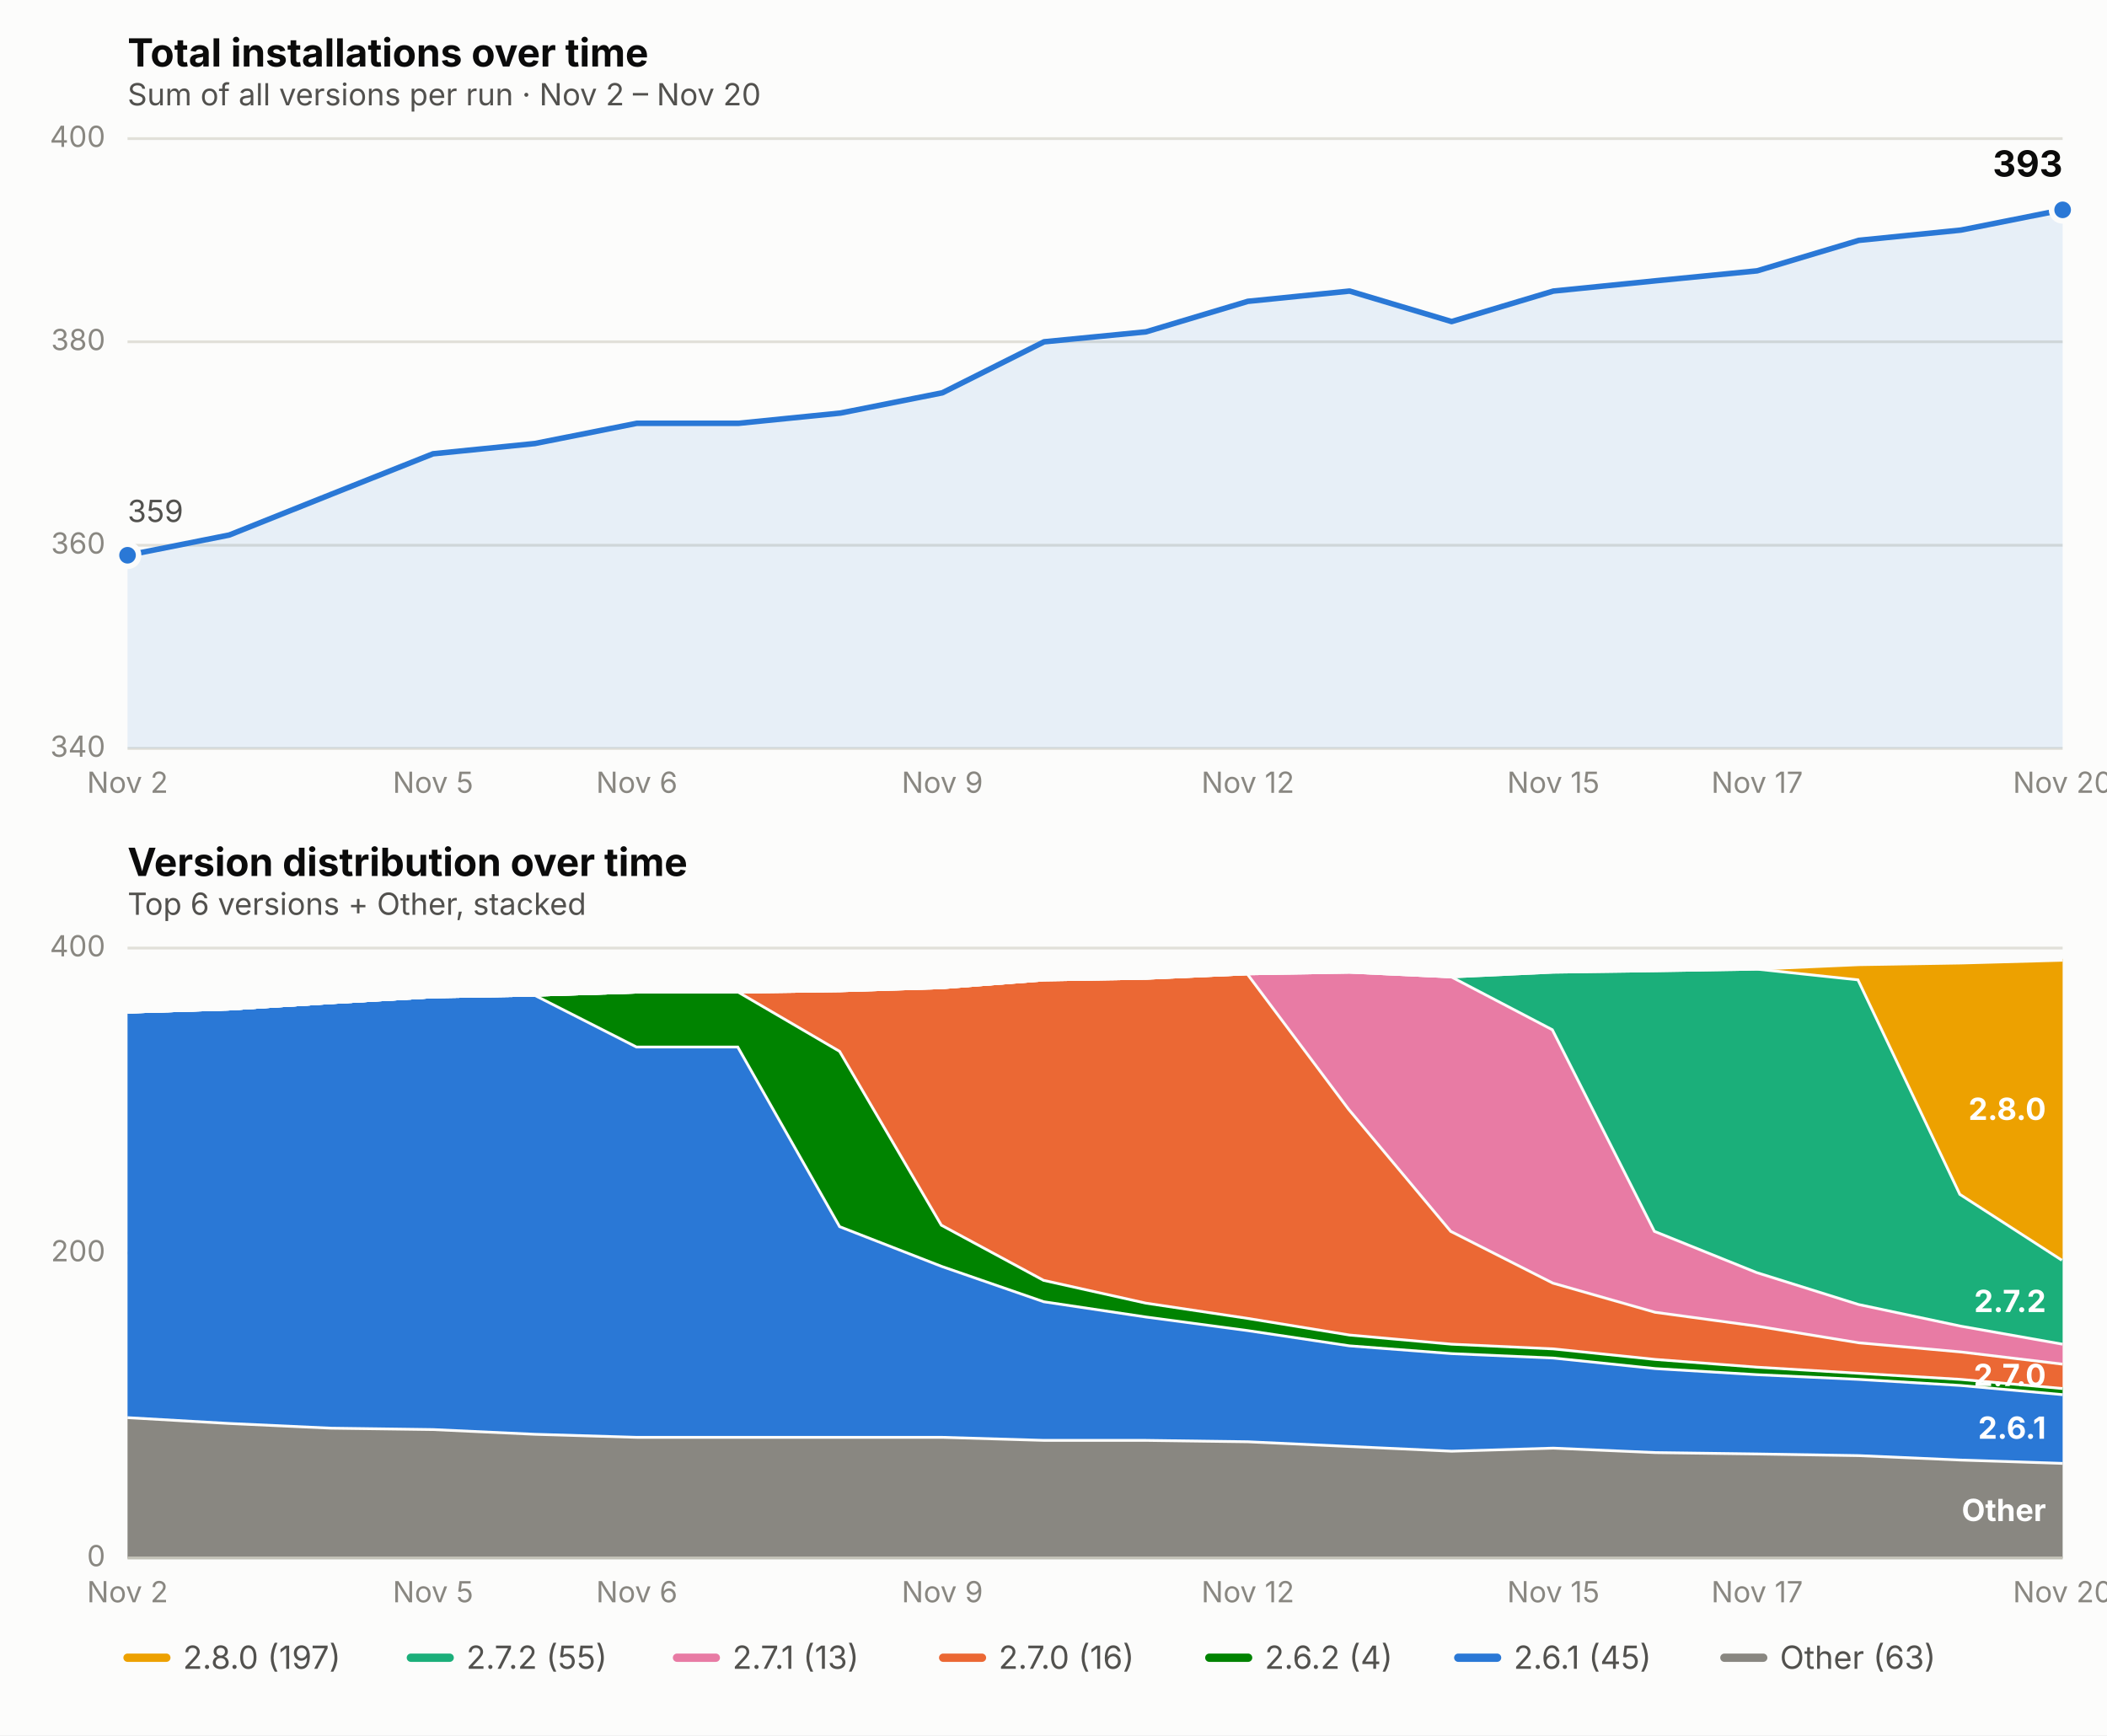
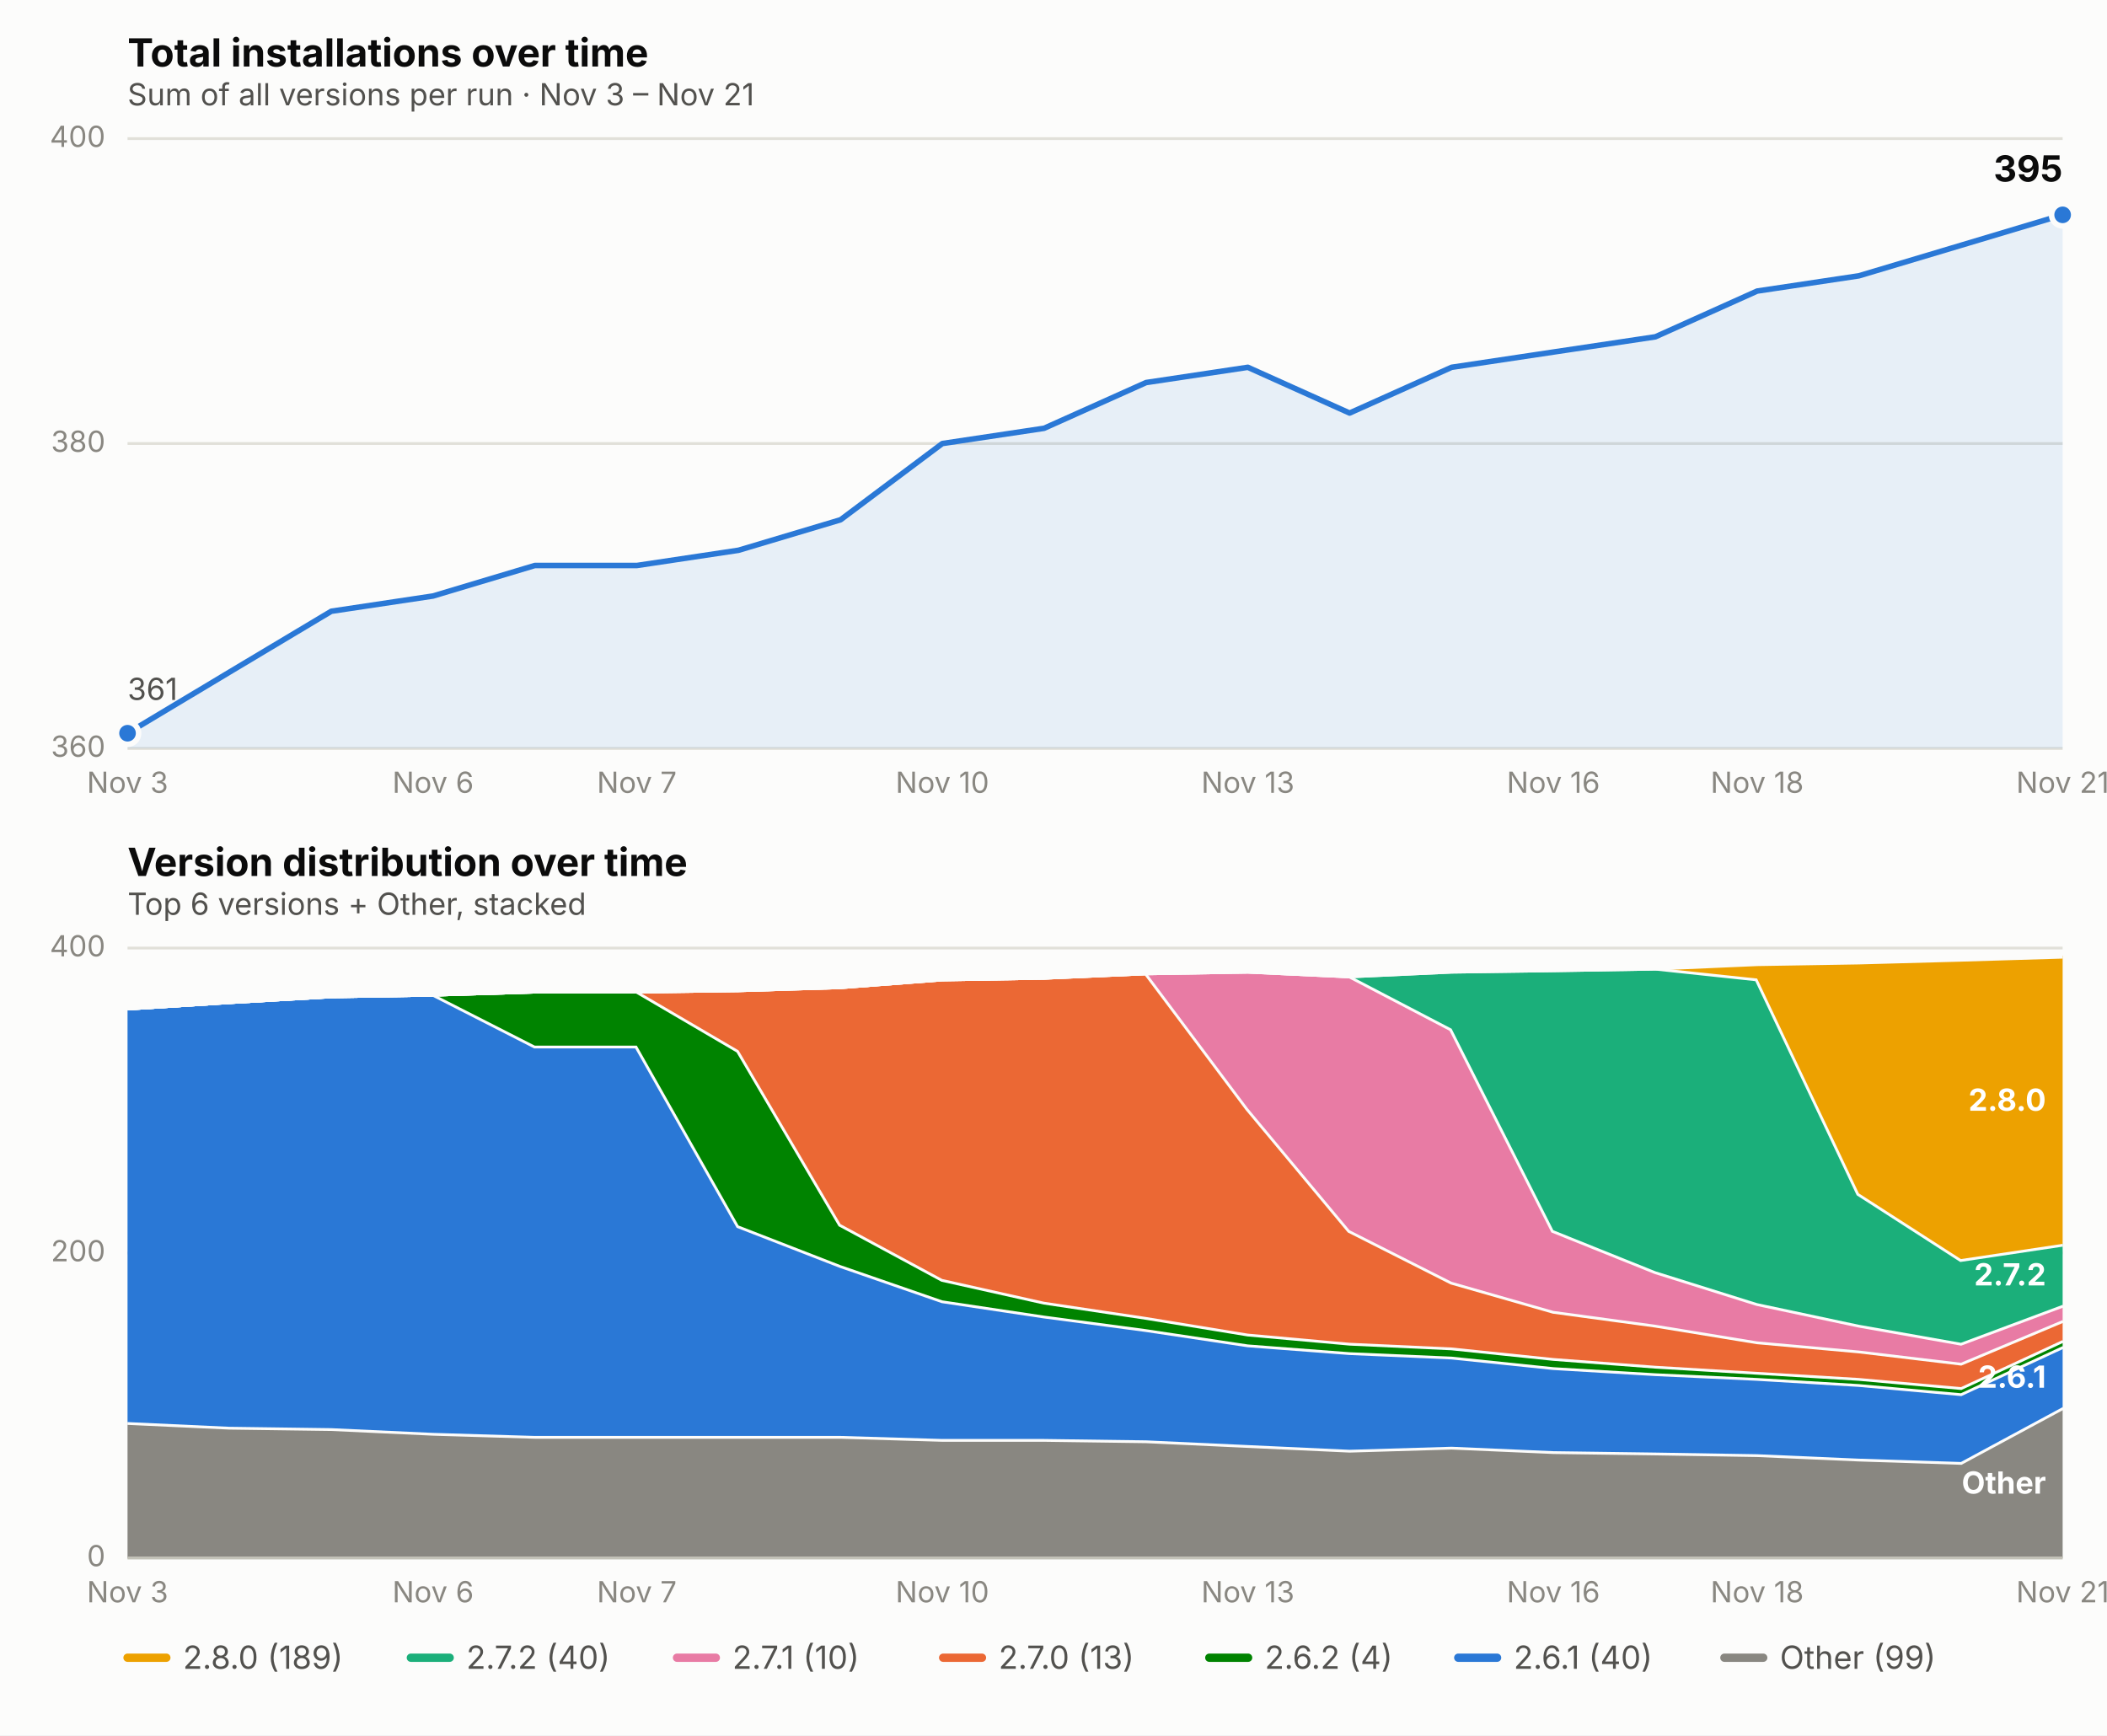
<svg xmlns="http://www.w3.org/2000/svg" viewBox="0 0 760 626" font-family="system-ui, -apple-system, Segoe UI, sans-serif">
  <rect x="0" y="0" width="760" height="626" fill="#fcfcfb" />
  <text x="46" y="24" font-size="14" font-weight="650" fill="#0b0b0b">Total installations over time</text>
-   <text x="46" y="38" font-size="11" fill="#52514e">Sum of all versions per run · Nov 2 – Nov 20</text>
+   <text x="46" y="38" font-size="11" fill="#52514e">Sum of all versions per run · Nov 3 – Nov 21</text>
  <line x1="46" x2="744" y1="270.0" y2="270.0" stroke="#e1e0d9" stroke-width="1" />
-   <text x="38" y="273.0" font-size="10.5" fill="#898781" text-anchor="end">340</text>
-   <line x1="46" x2="744" y1="196.7" y2="196.7" stroke="#e1e0d9" stroke-width="1" />
-   <text x="38" y="199.7" font-size="10.5" fill="#898781" text-anchor="end">360</text>
-   <line x1="46" x2="744" y1="123.3" y2="123.3" stroke="#e1e0d9" stroke-width="1" />
-   <text x="38" y="126.3" font-size="10.5" fill="#898781" text-anchor="end">380</text>
+   <text x="38" y="273.0" font-size="10.5" fill="#898781" text-anchor="end">360</text>
+   <line x1="46" x2="744" y1="160.0" y2="160.0" stroke="#e1e0d9" stroke-width="1" />
+   <text x="38" y="163.0" font-size="10.5" fill="#898781" text-anchor="end">380</text>
  <line x1="46" x2="744" y1="50.0" y2="50.0" stroke="#e1e0d9" stroke-width="1" />
  <text x="38" y="53.0" font-size="10.5" fill="#898781" text-anchor="end">400</text>
-   <text x="46.0" y="286" font-size="10.5" fill="#898781" text-anchor="middle">Nov 2</text>
-   <text x="156.2" y="286" font-size="10.5" fill="#898781" text-anchor="middle">Nov 5</text>
-   <text x="229.7" y="286" font-size="10.5" fill="#898781" text-anchor="middle">Nov 6</text>
-   <text x="339.9" y="286" font-size="10.5" fill="#898781" text-anchor="middle">Nov 9</text>
-   <text x="450.1" y="286" font-size="10.5" fill="#898781" text-anchor="middle">Nov 12</text>
-   <text x="560.3" y="286" font-size="10.5" fill="#898781" text-anchor="middle">Nov 15</text>
-   <text x="633.8" y="286" font-size="10.5" fill="#898781" text-anchor="middle">Nov 17</text>
-   <text x="744.0" y="286" font-size="10.5" fill="#898781" text-anchor="middle">Nov 20</text>
-   <path d="M 46.0,270.0 L 46.0,200.3 L 82.7,193.0 L 119.5,178.3 L 156.2,163.7 L 192.9,160.0 L 229.7,152.7 L 266.4,152.7 L 303.2,149.0 L 339.9,141.7 L 376.6,123.3 L 413.4,119.7 L 450.1,108.7 L 486.8,105.0 L 523.6,116.0 L 560.3,105.0 L 597.1,101.3 L 633.8,97.7 L 670.5,86.7 L 707.3,83.0 L 744.0,75.7 L 744.0,270.0 Z" fill="#2a78d6" opacity="0.10" stroke="none" />
-   <path d="M 46.0,200.3 L 82.7,193.0 L 119.5,178.3 L 156.2,163.7 L 192.9,160.0 L 229.7,152.7 L 266.4,152.7 L 303.2,149.0 L 339.9,141.7 L 376.6,123.3 L 413.4,119.7 L 450.1,108.7 L 486.8,105.0 L 523.6,116.0 L 560.3,105.0 L 597.1,101.3 L 633.8,97.7 L 670.5,86.7 L 707.3,83.0 L 744.0,75.7" fill="none" stroke="#2a78d6" stroke-width="2" stroke-linejoin="round" stroke-linecap="round" />
-   <circle cx="46.0" cy="200.3" r="4" fill="#2a78d6" stroke="#fcfcfb" stroke-width="2" />
-   <circle cx="744.0" cy="75.7" r="4" fill="#2a78d6" stroke="#fcfcfb" stroke-width="2" />
-   <text x="744.0" y="63.7" font-size="13" font-weight="650" fill="#0b0b0b" text-anchor="end">393</text>
-   <text x="46.0" y="188.3" font-size="11" fill="#52514e" text-anchor="start">359</text>
+   <text x="46.0" y="286" font-size="10.5" fill="#898781" text-anchor="middle">Nov 3</text>
+   <text x="156.2" y="286" font-size="10.5" fill="#898781" text-anchor="middle">Nov 6</text>
+   <text x="229.7" y="286" font-size="10.5" fill="#898781" text-anchor="middle">Nov 7</text>
+   <text x="339.9" y="286" font-size="10.5" fill="#898781" text-anchor="middle">Nov 10</text>
+   <text x="450.1" y="286" font-size="10.5" fill="#898781" text-anchor="middle">Nov 13</text>
+   <text x="560.3" y="286" font-size="10.5" fill="#898781" text-anchor="middle">Nov 16</text>
+   <text x="633.8" y="286" font-size="10.5" fill="#898781" text-anchor="middle">Nov 18</text>
+   <text x="744.0" y="286" font-size="10.5" fill="#898781" text-anchor="middle">Nov 21</text>
+   <path d="M 46.0,270.0 L 46.0,264.5 L 82.7,242.5 L 119.5,220.5 L 156.2,215.0 L 192.9,204.0 L 229.7,204.0 L 266.4,198.5 L 303.2,187.5 L 339.9,160.0 L 376.6,154.5 L 413.4,138.0 L 450.1,132.5 L 486.8,149.0 L 523.6,132.5 L 560.3,127.0 L 597.1,121.5 L 633.8,105.0 L 670.5,99.5 L 707.3,88.5 L 744.0,77.5 L 744.0,270.0 Z" fill="#2a78d6" opacity="0.10" stroke="none" />
+   <path d="M 46.0,264.5 L 82.7,242.5 L 119.5,220.5 L 156.2,215.0 L 192.9,204.0 L 229.7,204.0 L 266.4,198.5 L 303.2,187.5 L 339.9,160.0 L 376.6,154.5 L 413.4,138.0 L 450.1,132.5 L 486.8,149.0 L 523.6,132.5 L 560.3,127.0 L 597.1,121.5 L 633.8,105.0 L 670.5,99.5 L 707.3,88.5 L 744.0,77.5" fill="none" stroke="#2a78d6" stroke-width="2" stroke-linejoin="round" stroke-linecap="round" />
+   <circle cx="46.0" cy="264.5" r="4" fill="#2a78d6" stroke="#fcfcfb" stroke-width="2" />
+   <circle cx="744.0" cy="77.5" r="4" fill="#2a78d6" stroke="#fcfcfb" stroke-width="2" />
+   <text x="744.0" y="65.5" font-size="13" font-weight="650" fill="#0b0b0b" text-anchor="end">395</text>
+   <text x="46.0" y="252.5" font-size="11" fill="#52514e" text-anchor="start">361</text>
  <text x="46" y="316" font-size="14" font-weight="650" fill="#0b0b0b">Version distribution over time</text>
  <text x="46" y="330" font-size="11" fill="#52514e">Top 6 versions + Other, stacked</text>
  <line x1="46" x2="744" y1="562.0" y2="562.0" stroke="#e1e0d9" stroke-width="1" />
  <text x="38" y="565.0" font-size="10.5" fill="#898781" text-anchor="end">0</text>
  <line x1="46" x2="744" y1="452.0" y2="452.0" stroke="#e1e0d9" stroke-width="1" />
  <text x="38" y="455.0" font-size="10.5" fill="#898781" text-anchor="end">200</text>
  <line x1="46" x2="744" y1="342.0" y2="342.0" stroke="#e1e0d9" stroke-width="1" />
  <text x="38" y="345.0" font-size="10.5" fill="#898781" text-anchor="end">400</text>
-   <text x="46.0" y="578" font-size="10.5" fill="#898781" text-anchor="middle">Nov 2</text>
-   <text x="156.2" y="578" font-size="10.5" fill="#898781" text-anchor="middle">Nov 5</text>
-   <text x="229.7" y="578" font-size="10.5" fill="#898781" text-anchor="middle">Nov 6</text>
-   <text x="339.9" y="578" font-size="10.5" fill="#898781" text-anchor="middle">Nov 9</text>
-   <text x="450.1" y="578" font-size="10.5" fill="#898781" text-anchor="middle">Nov 12</text>
-   <text x="560.3" y="578" font-size="10.5" fill="#898781" text-anchor="middle">Nov 15</text>
-   <text x="633.8" y="578" font-size="10.5" fill="#898781" text-anchor="middle">Nov 17</text>
-   <text x="744.0" y="578" font-size="10.5" fill="#898781" text-anchor="middle">Nov 20</text>
-   <path d="M 46.0,510.9 L 82.7,513.0 L 119.5,514.7 L 156.2,515.2 L 192.9,516.9 L 229.7,518.0 L 266.4,518.0 L 303.2,518.0 L 339.9,518.0 L 376.6,519.1 L 413.4,519.1 L 450.1,519.6 L 486.8,521.3 L 523.6,523.0 L 560.3,521.9 L 597.1,523.5 L 633.8,524.0 L 670.5,524.6 L 707.3,526.2 L 744.0,527.4 L 744.0,562.0 L 707.3,562.0 L 670.5,562.0 L 633.8,562.0 L 597.1,562.0 L 560.3,562.0 L 523.6,562.0 L 486.8,562.0 L 450.1,562.0 L 413.4,562.0 L 376.6,562.0 L 339.9,562.0 L 303.2,562.0 L 266.4,562.0 L 229.7,562.0 L 192.9,562.0 L 156.2,562.0 L 119.5,562.0 L 82.7,562.0 L 46.0,562.0 Z" fill="#898781" stroke="none" />
-   <path d="M 46.0,510.9 L 82.7,513.0 L 119.5,514.7 L 156.2,515.2 L 192.9,516.9 L 229.7,518.0 L 266.4,518.0 L 303.2,518.0 L 339.9,518.0 L 376.6,519.1 L 413.4,519.1 L 450.1,519.6 L 486.8,521.3 L 523.6,523.0 L 560.3,521.9 L 597.1,523.5 L 633.8,524.0 L 670.5,524.6 L 707.3,526.2 L 744.0,527.4" fill="none" stroke="#fcfcfb" stroke-width="2" />
-   <path d="M 46.0,364.6 L 82.7,363.5 L 119.5,361.2 L 156.2,359.1 L 192.9,358.5 L 229.7,377.2 L 266.4,377.2 L 303.2,442.1 L 339.9,456.4 L 376.6,469.1 L 413.4,474.6 L 450.1,479.5 L 486.8,485.0 L 523.6,487.8 L 560.3,489.4 L 597.1,493.2 L 633.8,495.4 L 670.5,497.1 L 707.3,499.3 L 744.0,502.6 L 744.0,527.4 L 707.3,526.2 L 670.5,524.6 L 633.8,524.0 L 597.1,523.5 L 560.3,521.9 L 523.6,523.0 L 486.8,521.3 L 450.1,519.6 L 413.4,519.1 L 376.6,519.1 L 339.9,518.0 L 303.2,518.0 L 266.4,518.0 L 229.7,518.0 L 192.9,516.9 L 156.2,515.2 L 119.5,514.7 L 82.7,513.0 L 46.0,510.9 Z" fill="#2a78d6" stroke="none" />
-   <path d="M 46.0,364.6 L 82.7,363.5 L 119.5,361.2 L 156.2,359.1 L 192.9,358.5 L 229.7,377.2 L 266.4,377.2 L 303.2,442.1 L 339.9,456.4 L 376.6,469.1 L 413.4,474.6 L 450.1,479.5 L 486.8,485.0 L 523.6,487.8 L 560.3,489.4 L 597.1,493.2 L 633.8,495.4 L 670.5,497.1 L 707.3,499.3 L 744.0,502.6" fill="none" stroke="#fcfcfb" stroke-width="2" />
-   <path d="M 46.0,364.6 L 82.7,363.5 L 119.5,361.2 L 156.2,359.1 L 192.9,358.5 L 229.7,357.4 L 266.4,357.4 L 303.2,378.9 L 339.9,441.6 L 376.6,461.4 L 413.4,469.6 L 450.1,475.1 L 486.8,481.1 L 523.6,484.4 L 560.3,486.1 L 597.1,489.9 L 633.8,492.7 L 670.5,494.9 L 707.3,497.1 L 744.0,500.4 L 744.0,502.6 L 707.3,499.3 L 670.5,497.1 L 633.8,495.4 L 597.1,493.2 L 560.3,489.4 L 523.6,487.8 L 486.8,485.0 L 450.1,479.5 L 413.4,474.6 L 376.6,469.1 L 339.9,456.4 L 303.2,442.1 L 266.4,377.2 L 229.7,377.2 L 192.9,358.5 L 156.2,359.1 L 119.5,361.2 L 82.7,363.5 L 46.0,364.6 Z" fill="#008300" stroke="none" />
-   <path d="M 46.0,364.6 L 82.7,363.5 L 119.5,361.2 L 156.2,359.1 L 192.9,358.5 L 229.7,357.4 L 266.4,357.4 L 303.2,378.9 L 339.9,441.6 L 376.6,461.4 L 413.4,469.6 L 450.1,475.1 L 486.8,481.1 L 523.6,484.4 L 560.3,486.1 L 597.1,489.9 L 633.8,492.7 L 670.5,494.9 L 707.3,497.1 L 744.0,500.4" fill="none" stroke="#fcfcfb" stroke-width="2" />
-   <path d="M 46.0,364.6 L 82.7,363.5 L 119.5,361.2 L 156.2,359.1 L 192.9,358.5 L 229.7,357.4 L 266.4,357.4 L 303.2,356.9 L 339.9,355.8 L 376.6,353.0 L 413.4,352.4 L 450.1,350.8 L 486.8,399.8 L 523.6,443.8 L 560.3,462.4 L 597.1,472.9 L 633.8,477.9 L 670.5,483.9 L 707.3,487.2 L 744.0,491.6 L 744.0,500.4 L 707.3,497.1 L 670.5,494.9 L 633.8,492.7 L 597.1,489.9 L 560.3,486.1 L 523.6,484.4 L 486.8,481.1 L 450.1,475.1 L 413.4,469.6 L 376.6,461.4 L 339.9,441.6 L 303.2,378.9 L 266.4,357.4 L 229.7,357.4 L 192.9,358.5 L 156.2,359.1 L 119.5,361.2 L 82.7,363.5 L 46.0,364.6 Z" fill="#eb6834" stroke="none" />
-   <path d="M 46.0,364.6 L 82.7,363.5 L 119.5,361.2 L 156.2,359.1 L 192.9,358.5 L 229.7,357.4 L 266.4,357.4 L 303.2,356.9 L 339.9,355.8 L 376.6,353.0 L 413.4,352.4 L 450.1,350.8 L 486.8,399.8 L 523.6,443.8 L 560.3,462.4 L 597.1,472.9 L 633.8,477.9 L 670.5,483.9 L 707.3,487.2 L 744.0,491.6" fill="none" stroke="#fcfcfb" stroke-width="2" />
-   <path d="M 46.0,364.6 L 82.7,363.5 L 119.5,361.2 L 156.2,359.1 L 192.9,358.5 L 229.7,357.4 L 266.4,357.4 L 303.2,356.9 L 339.9,355.8 L 376.6,353.0 L 413.4,352.4 L 450.1,350.8 L 486.8,350.2 L 523.6,351.9 L 560.3,371.1 L 597.1,443.8 L 633.8,458.6 L 670.5,470.1 L 707.3,477.9 L 744.0,484.4 L 744.0,491.6 L 707.3,487.2 L 670.5,483.9 L 633.8,477.9 L 597.1,472.9 L 560.3,462.4 L 523.6,443.8 L 486.8,399.8 L 450.1,350.8 L 413.4,352.4 L 376.6,353.0 L 339.9,355.8 L 303.2,356.9 L 266.4,357.4 L 229.7,357.4 L 192.9,358.5 L 156.2,359.1 L 119.5,361.2 L 82.7,363.5 L 46.0,364.6 Z" fill="#e87ba4" stroke="none" />
-   <path d="M 46.0,364.6 L 82.7,363.5 L 119.5,361.2 L 156.2,359.1 L 192.9,358.5 L 229.7,357.4 L 266.4,357.4 L 303.2,356.9 L 339.9,355.8 L 376.6,353.0 L 413.4,352.4 L 450.1,350.8 L 486.8,350.2 L 523.6,351.9 L 560.3,371.1 L 597.1,443.8 L 633.8,458.6 L 670.5,470.1 L 707.3,477.9 L 744.0,484.4" fill="none" stroke="#fcfcfb" stroke-width="2" />
-   <path d="M 46.0,364.6 L 82.7,363.5 L 119.5,361.2 L 156.2,359.1 L 192.9,358.5 L 229.7,357.4 L 266.4,357.4 L 303.2,356.9 L 339.9,355.8 L 376.6,353.0 L 413.4,352.4 L 450.1,350.8 L 486.8,350.2 L 523.6,351.9 L 560.3,350.2 L 597.1,349.7 L 633.8,349.1 L 670.5,353.0 L 707.3,430.5 L 744.0,454.2 L 744.0,484.4 L 707.3,477.9 L 670.5,470.1 L 633.8,458.6 L 597.1,443.8 L 560.3,371.1 L 523.6,351.9 L 486.8,350.2 L 450.1,350.8 L 413.4,352.4 L 376.6,353.0 L 339.9,355.8 L 303.2,356.9 L 266.4,357.4 L 229.7,357.4 L 192.9,358.5 L 156.2,359.1 L 119.5,361.2 L 82.7,363.5 L 46.0,364.6 Z" fill="#1baf7a" stroke="none" />
-   <path d="M 46.0,364.6 L 82.7,363.5 L 119.5,361.2 L 156.2,359.1 L 192.9,358.5 L 229.7,357.4 L 266.4,357.4 L 303.2,356.9 L 339.9,355.8 L 376.6,353.0 L 413.4,352.4 L 450.1,350.8 L 486.8,350.2 L 523.6,351.9 L 560.3,350.2 L 597.1,349.7 L 633.8,349.1 L 670.5,353.0 L 707.3,430.5 L 744.0,454.2" fill="none" stroke="#fcfcfb" stroke-width="2" />
-   <path d="M 46.0,364.6 L 82.7,363.5 L 119.5,361.2 L 156.2,359.1 L 192.9,358.5 L 229.7,357.4 L 266.4,357.4 L 303.2,356.9 L 339.9,355.8 L 376.6,353.0 L 413.4,352.4 L 450.1,350.8 L 486.8,350.2 L 523.6,351.9 L 560.3,350.2 L 597.1,349.7 L 633.8,349.1 L 670.5,347.5 L 707.3,346.9 L 744.0,345.9 L 744.0,454.2 L 707.3,430.5 L 670.5,353.0 L 633.8,349.1 L 597.1,349.7 L 560.3,350.2 L 523.6,351.9 L 486.8,350.2 L 450.1,350.8 L 413.4,352.4 L 376.6,353.0 L 339.9,355.8 L 303.2,356.9 L 266.4,357.4 L 229.7,357.4 L 192.9,358.5 L 156.2,359.1 L 119.5,361.2 L 82.7,363.5 L 46.0,364.6 Z" fill="#eda100" stroke="none" />
-   <path d="M 46.0,364.6 L 82.7,363.5 L 119.5,361.2 L 156.2,359.1 L 192.9,358.5 L 229.7,357.4 L 266.4,357.4 L 303.2,356.9 L 339.9,355.8 L 376.6,353.0 L 413.4,352.4 L 450.1,350.8 L 486.8,350.2 L 523.6,351.9 L 560.3,350.2 L 597.1,349.7 L 633.8,349.1 L 670.5,347.5 L 707.3,346.9 L 744.0,345.9" fill="none" stroke="#fcfcfb" stroke-width="2" />
-   <text x="738.0" y="548.7" font-size="11" font-weight="650" fill="#ffffff" text-anchor="end">Other</text>
-   <text x="738.0" y="519.0" font-size="11" font-weight="650" fill="#ffffff" text-anchor="end">2.6.1</text>
-   <text x="738.0" y="500.0" font-size="11" font-weight="650" fill="#ffffff" text-anchor="end">2.7.0</text>
-   <text x="738.0" y="473.3" font-size="11" font-weight="650" fill="#ffffff" text-anchor="end">2.7.2</text>
-   <text x="738.0" y="404.0" font-size="11" font-weight="650" fill="#ffffff" text-anchor="end">2.8.0</text>
+   <text x="46.0" y="578" font-size="10.5" fill="#898781" text-anchor="middle">Nov 3</text>
+   <text x="156.2" y="578" font-size="10.5" fill="#898781" text-anchor="middle">Nov 6</text>
+   <text x="229.7" y="578" font-size="10.5" fill="#898781" text-anchor="middle">Nov 7</text>
+   <text x="339.9" y="578" font-size="10.5" fill="#898781" text-anchor="middle">Nov 10</text>
+   <text x="450.1" y="578" font-size="10.5" fill="#898781" text-anchor="middle">Nov 13</text>
+   <text x="560.3" y="578" font-size="10.5" fill="#898781" text-anchor="middle">Nov 16</text>
+   <text x="633.8" y="578" font-size="10.5" fill="#898781" text-anchor="middle">Nov 18</text>
+   <text x="744.0" y="578" font-size="10.5" fill="#898781" text-anchor="middle">Nov 21</text>
+   <path d="M 46.0,513.0 L 82.7,514.7 L 119.5,515.2 L 156.2,516.9 L 192.9,518.0 L 229.7,518.0 L 266.4,518.0 L 303.2,518.0 L 339.9,519.1 L 376.6,519.1 L 413.4,519.6 L 450.1,521.3 L 486.8,523.0 L 523.6,521.9 L 560.3,523.5 L 597.1,524.0 L 633.8,524.6 L 670.5,526.2 L 707.3,527.4 L 744.0,507.6 L 744.0,562.0 L 707.3,562.0 L 670.5,562.0 L 633.8,562.0 L 597.1,562.0 L 560.3,562.0 L 523.6,562.0 L 486.8,562.0 L 450.1,562.0 L 413.4,562.0 L 376.6,562.0 L 339.9,562.0 L 303.2,562.0 L 266.4,562.0 L 229.7,562.0 L 192.9,562.0 L 156.2,562.0 L 119.5,562.0 L 82.7,562.0 L 46.0,562.0 Z" fill="#898781" stroke="none" />
+   <path d="M 46.0,513.0 L 82.7,514.7 L 119.5,515.2 L 156.2,516.9 L 192.9,518.0 L 229.7,518.0 L 266.4,518.0 L 303.2,518.0 L 339.9,519.1 L 376.6,519.1 L 413.4,519.6 L 450.1,521.3 L 486.8,523.0 L 523.6,521.9 L 560.3,523.5 L 597.1,524.0 L 633.8,524.6 L 670.5,526.2 L 707.3,527.4 L 744.0,507.6" fill="none" stroke="#fcfcfb" stroke-width="2" />
+   <path d="M 46.0,363.5 L 82.7,361.2 L 119.5,359.1 L 156.2,358.5 L 192.9,377.2 L 229.7,377.2 L 266.4,442.1 L 303.2,456.4 L 339.9,469.1 L 376.6,474.6 L 413.4,479.5 L 450.1,485.0 L 486.8,487.8 L 523.6,489.4 L 560.3,493.2 L 597.1,495.4 L 633.8,497.1 L 670.5,499.3 L 707.3,502.6 L 744.0,485.6 L 744.0,507.6 L 707.3,527.4 L 670.5,526.2 L 633.8,524.6 L 597.1,524.0 L 560.3,523.5 L 523.6,521.9 L 486.8,523.0 L 450.1,521.3 L 413.4,519.6 L 376.6,519.1 L 339.9,519.1 L 303.2,518.0 L 266.4,518.0 L 229.7,518.0 L 192.9,518.0 L 156.2,516.9 L 119.5,515.2 L 82.7,514.7 L 46.0,513.0 Z" fill="#2a78d6" stroke="none" />
+   <path d="M 46.0,363.5 L 82.7,361.2 L 119.5,359.1 L 156.2,358.5 L 192.9,377.2 L 229.7,377.2 L 266.4,442.1 L 303.2,456.4 L 339.9,469.1 L 376.6,474.6 L 413.4,479.5 L 450.1,485.0 L 486.8,487.8 L 523.6,489.4 L 560.3,493.2 L 597.1,495.4 L 633.8,497.1 L 670.5,499.3 L 707.3,502.6 L 744.0,485.6" fill="none" stroke="#fcfcfb" stroke-width="2" />
+   <path d="M 46.0,363.5 L 82.7,361.2 L 119.5,359.1 L 156.2,358.5 L 192.9,357.4 L 229.7,357.4 L 266.4,378.9 L 303.2,441.6 L 339.9,461.4 L 376.6,469.6 L 413.4,475.1 L 450.1,481.1 L 486.8,484.4 L 523.6,486.1 L 560.3,489.9 L 597.1,492.7 L 633.8,494.9 L 670.5,497.1 L 707.3,500.4 L 744.0,483.4 L 744.0,485.6 L 707.3,502.6 L 670.5,499.3 L 633.8,497.1 L 597.1,495.4 L 560.3,493.2 L 523.6,489.4 L 486.8,487.8 L 450.1,485.0 L 413.4,479.5 L 376.6,474.6 L 339.9,469.1 L 303.2,456.4 L 266.4,442.1 L 229.7,377.2 L 192.9,377.2 L 156.2,358.5 L 119.5,359.1 L 82.7,361.2 L 46.0,363.5 Z" fill="#008300" stroke="none" />
+   <path d="M 46.0,363.5 L 82.7,361.2 L 119.5,359.1 L 156.2,358.5 L 192.9,357.4 L 229.7,357.4 L 266.4,378.9 L 303.2,441.6 L 339.9,461.4 L 376.6,469.6 L 413.4,475.1 L 450.1,481.1 L 486.8,484.4 L 523.6,486.1 L 560.3,489.9 L 597.1,492.7 L 633.8,494.9 L 670.5,497.1 L 707.3,500.4 L 744.0,483.4" fill="none" stroke="#fcfcfb" stroke-width="2" />
+   <path d="M 46.0,363.5 L 82.7,361.2 L 119.5,359.1 L 156.2,358.5 L 192.9,357.4 L 229.7,357.4 L 266.4,356.9 L 303.2,355.8 L 339.9,353.0 L 376.6,352.4 L 413.4,350.8 L 450.1,399.8 L 486.8,443.8 L 523.6,462.4 L 560.3,472.9 L 597.1,477.9 L 633.8,483.9 L 670.5,487.2 L 707.3,491.6 L 744.0,476.2 L 744.0,483.4 L 707.3,500.4 L 670.5,497.1 L 633.8,494.9 L 597.1,492.7 L 560.3,489.9 L 523.6,486.1 L 486.8,484.4 L 450.1,481.1 L 413.4,475.1 L 376.6,469.6 L 339.9,461.4 L 303.2,441.6 L 266.4,378.9 L 229.7,357.4 L 192.9,357.4 L 156.2,358.5 L 119.5,359.1 L 82.7,361.2 L 46.0,363.5 Z" fill="#eb6834" stroke="none" />
+   <path d="M 46.0,363.5 L 82.7,361.2 L 119.5,359.1 L 156.2,358.5 L 192.9,357.4 L 229.7,357.4 L 266.4,356.9 L 303.2,355.8 L 339.9,353.0 L 376.6,352.4 L 413.4,350.8 L 450.1,399.8 L 486.8,443.8 L 523.6,462.4 L 560.3,472.9 L 597.1,477.9 L 633.8,483.9 L 670.5,487.2 L 707.3,491.6 L 744.0,476.2" fill="none" stroke="#fcfcfb" stroke-width="2" />
+   <path d="M 46.0,363.5 L 82.7,361.2 L 119.5,359.1 L 156.2,358.5 L 192.9,357.4 L 229.7,357.4 L 266.4,356.9 L 303.2,355.8 L 339.9,353.0 L 376.6,352.4 L 413.4,350.8 L 450.1,350.2 L 486.8,351.9 L 523.6,371.1 L 560.3,443.8 L 597.1,458.6 L 633.8,470.1 L 670.5,477.9 L 707.3,484.4 L 744.0,470.7 L 744.0,476.2 L 707.3,491.6 L 670.5,487.2 L 633.8,483.9 L 597.1,477.9 L 560.3,472.9 L 523.6,462.4 L 486.8,443.8 L 450.1,399.8 L 413.4,350.8 L 376.6,352.4 L 339.9,353.0 L 303.2,355.8 L 266.4,356.9 L 229.7,357.4 L 192.9,357.4 L 156.2,358.5 L 119.5,359.1 L 82.7,361.2 L 46.0,363.5 Z" fill="#e87ba4" stroke="none" />
+   <path d="M 46.0,363.5 L 82.7,361.2 L 119.5,359.1 L 156.2,358.5 L 192.9,357.4 L 229.7,357.4 L 266.4,356.9 L 303.2,355.8 L 339.9,353.0 L 376.6,352.4 L 413.4,350.8 L 450.1,350.2 L 486.8,351.9 L 523.6,371.1 L 560.3,443.8 L 597.1,458.6 L 633.8,470.1 L 670.5,477.9 L 707.3,484.4 L 744.0,470.7" fill="none" stroke="#fcfcfb" stroke-width="2" />
+   <path d="M 46.0,363.5 L 82.7,361.2 L 119.5,359.1 L 156.2,358.5 L 192.9,357.4 L 229.7,357.4 L 266.4,356.9 L 303.2,355.8 L 339.9,353.0 L 376.6,352.4 L 413.4,350.8 L 450.1,350.2 L 486.8,351.9 L 523.6,350.2 L 560.3,349.7 L 597.1,349.1 L 633.8,353.0 L 670.5,430.5 L 707.3,454.2 L 744.0,448.7 L 744.0,470.7 L 707.3,484.4 L 670.5,477.9 L 633.8,470.1 L 597.1,458.6 L 560.3,443.8 L 523.6,371.1 L 486.8,351.9 L 450.1,350.2 L 413.4,350.8 L 376.6,352.4 L 339.9,353.0 L 303.2,355.8 L 266.4,356.9 L 229.7,357.4 L 192.9,357.4 L 156.2,358.5 L 119.5,359.1 L 82.7,361.2 L 46.0,363.5 Z" fill="#1baf7a" stroke="none" />
+   <path d="M 46.0,363.5 L 82.7,361.2 L 119.5,359.1 L 156.2,358.5 L 192.9,357.4 L 229.7,357.4 L 266.4,356.9 L 303.2,355.8 L 339.9,353.0 L 376.6,352.4 L 413.4,350.8 L 450.1,350.2 L 486.8,351.9 L 523.6,350.2 L 560.3,349.7 L 597.1,349.1 L 633.8,353.0 L 670.5,430.5 L 707.3,454.2 L 744.0,448.7" fill="none" stroke="#fcfcfb" stroke-width="2" />
+   <path d="M 46.0,363.5 L 82.7,361.2 L 119.5,359.1 L 156.2,358.5 L 192.9,357.4 L 229.7,357.4 L 266.4,356.9 L 303.2,355.8 L 339.9,353.0 L 376.6,352.4 L 413.4,350.8 L 450.1,350.2 L 486.8,351.9 L 523.6,350.2 L 560.3,349.7 L 597.1,349.1 L 633.8,347.5 L 670.5,346.9 L 707.3,345.9 L 744.0,344.8 L 744.0,448.7 L 707.3,454.2 L 670.5,430.5 L 633.8,353.0 L 597.1,349.1 L 560.3,349.7 L 523.6,350.2 L 486.8,351.9 L 450.1,350.2 L 413.4,350.8 L 376.6,352.4 L 339.9,353.0 L 303.2,355.8 L 266.4,356.9 L 229.7,357.4 L 192.9,357.4 L 156.2,358.5 L 119.5,359.1 L 82.7,361.2 L 46.0,363.5 Z" fill="#eda100" stroke="none" />
+   <path d="M 46.0,363.5 L 82.7,361.2 L 119.5,359.1 L 156.2,358.5 L 192.9,357.4 L 229.7,357.4 L 266.4,356.9 L 303.2,355.8 L 339.9,353.0 L 376.6,352.4 L 413.4,350.8 L 450.1,350.2 L 486.8,351.9 L 523.6,350.2 L 560.3,349.7 L 597.1,349.1 L 633.8,347.5 L 670.5,346.9 L 707.3,345.9 L 744.0,344.8" fill="none" stroke="#fcfcfb" stroke-width="2" />
+   <text x="738.0" y="538.8" font-size="11" font-weight="650" fill="#ffffff" text-anchor="end">Other</text>
+   <text x="738.0" y="500.6" font-size="11" font-weight="650" fill="#ffffff" text-anchor="end">2.6.1</text>
+   <text x="738.0" y="463.7" font-size="11" font-weight="650" fill="#ffffff" text-anchor="end">2.7.2</text>
+   <text x="738.0" y="400.7" font-size="11" font-weight="650" fill="#ffffff" text-anchor="end">2.8.0</text>
  <line x1="46" x2="744" y1="562.0" y2="562.0" stroke="#c3c2b7" stroke-width="1" />
  <line x1="46.0" x2="60.0" y1="598.0" y2="598.0" stroke="#eda100" stroke-width="3" stroke-linecap="round" />
-   <text x="66.0" y="602.0" font-size="11.5" fill="#52514e">2.8.0 (197)</text>
+   <text x="66.0" y="602.0" font-size="11.5" fill="#52514e">2.8.0 (189)</text>
  <line x1="148.2" x2="162.2" y1="598.0" y2="598.0" stroke="#1baf7a" stroke-width="3" stroke-linecap="round" />
-   <text x="168.2" y="602.0" font-size="11.5" fill="#52514e">2.7.2 (55)</text>
+   <text x="168.2" y="602.0" font-size="11.5" fill="#52514e">2.7.2 (40)</text>
  <line x1="244.2" x2="258.2" y1="598.0" y2="598.0" stroke="#e87ba4" stroke-width="3" stroke-linecap="round" />
-   <text x="264.2" y="602.0" font-size="11.5" fill="#52514e">2.7.1 (13)</text>
+   <text x="264.2" y="602.0" font-size="11.5" fill="#52514e">2.7.1 (10)</text>
  <line x1="340.2" x2="354.2" y1="598.0" y2="598.0" stroke="#eb6834" stroke-width="3" stroke-linecap="round" />
-   <text x="360.2" y="602.0" font-size="11.5" fill="#52514e">2.7.0 (16)</text>
+   <text x="360.2" y="602.0" font-size="11.5" fill="#52514e">2.7.0 (13)</text>
  <line x1="436.2" x2="450.2" y1="598.0" y2="598.0" stroke="#008300" stroke-width="3" stroke-linecap="round" />
  <text x="456.2" y="602.0" font-size="11.5" fill="#52514e">2.6.2 (4)</text>
  <line x1="526.0" x2="540.0" y1="598.0" y2="598.0" stroke="#2a78d6" stroke-width="3" stroke-linecap="round" />
-   <text x="546.0" y="602.0" font-size="11.5" fill="#52514e">2.6.1 (45)</text>
+   <text x="546.0" y="602.0" font-size="11.5" fill="#52514e">2.6.1 (40)</text>
  <line x1="622.0" x2="636.0" y1="598.0" y2="598.0" stroke="#898781" stroke-width="3" stroke-linecap="round" />
-   <text x="642.0" y="602.0" font-size="11.5" fill="#52514e">Other (63)</text>
+   <text x="642.0" y="602.0" font-size="11.5" fill="#52514e">Other (99)</text>
</svg>
